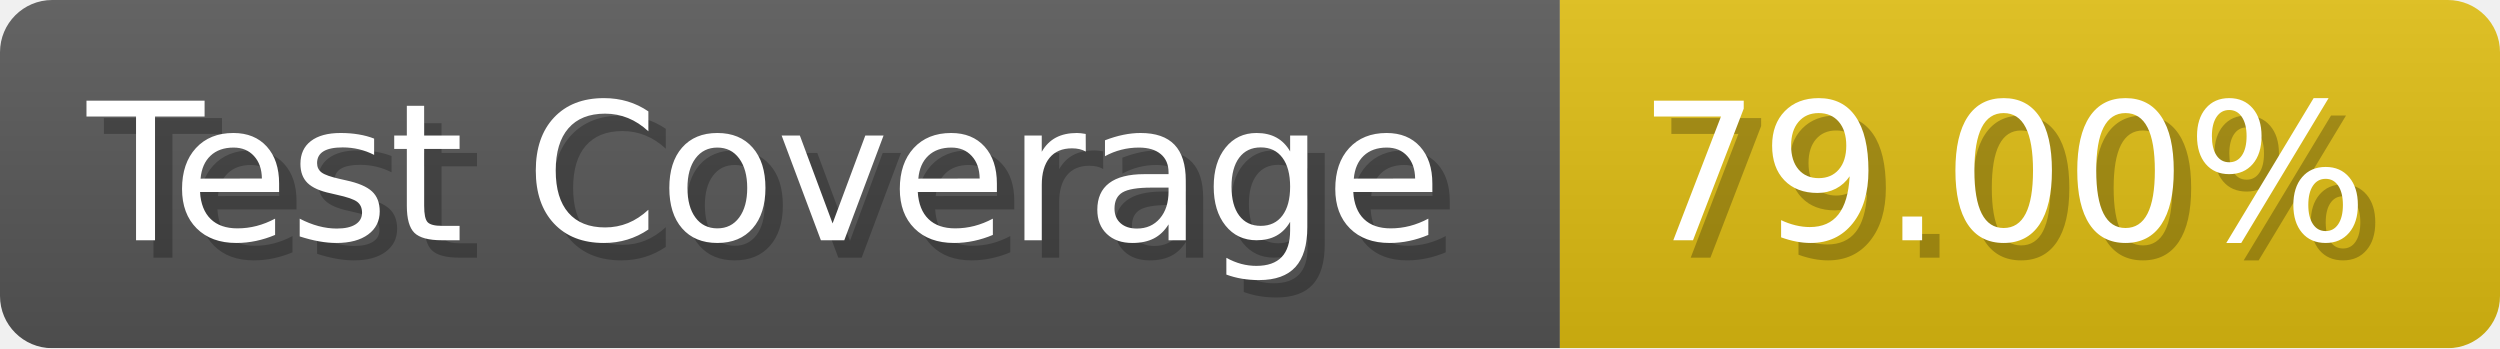
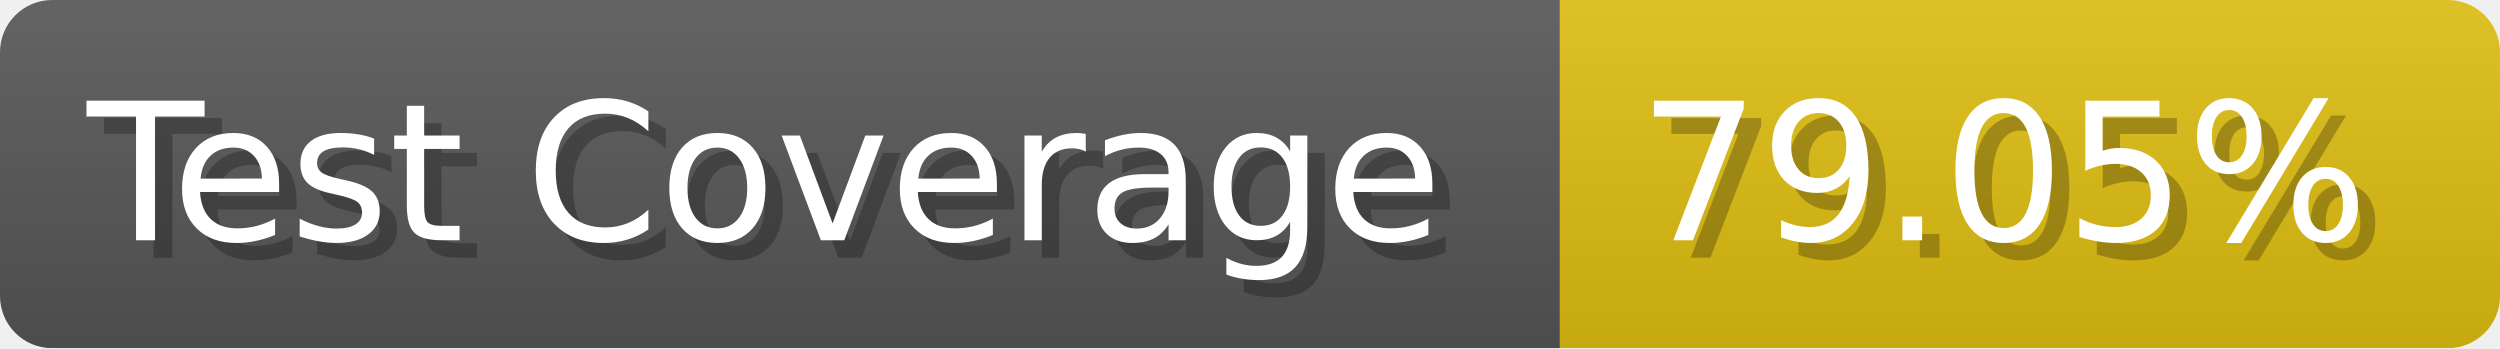
- <svg xmlns="http://www.w3.org/2000/svg" width="143.6" height="20" viewBox="0 0 1436 200" role="img" aria-label="Test Coverage: 79.00%">
+ <svg xmlns="http://www.w3.org/2000/svg" width="143.6" height="20" viewBox="0 0 1436 200" role="img" aria-label="Test Coverage: 79.05%">
  <linearGradient id="a" x2="0" y2="100%">
    <stop offset="0" stop-opacity=".1" stop-color="#EEE" />
    <stop offset="1" stop-opacity=".1" />
  </linearGradient>
  <mask id="m">
    <rect width="1436" height="200" rx="30" fill="#FFF" />
  </mask>
  <g mask="url(#m)">
    <rect width="896" height="200" fill="#555" />
    <rect width="540" height="200" fill="#DB1" x="896" />
    <rect width="1436" height="200" fill="url(#a)" />
  </g>
  <g aria-hidden="true" fill="#fff" text-anchor="start" font-family="Verdana,DejaVu Sans,sans-serif" font-size="110">
    <text x="60" y="148" textLength="796" fill="#000" opacity="0.25">Test Coverage</text>
    <text x="50" y="138" textLength="796">Test Coverage</text>
-     <text x="951" y="148" textLength="440" fill="#000" opacity="0.25">79.00%</text>
-     <text x="941" y="138" textLength="440">79.00%</text>
+     <text x="951" y="148" textLength="440" fill="#000" opacity="0.25">79.05%</text>
+     <text x="941" y="138" textLength="440">79.05%</text>
  </g>
</svg>
